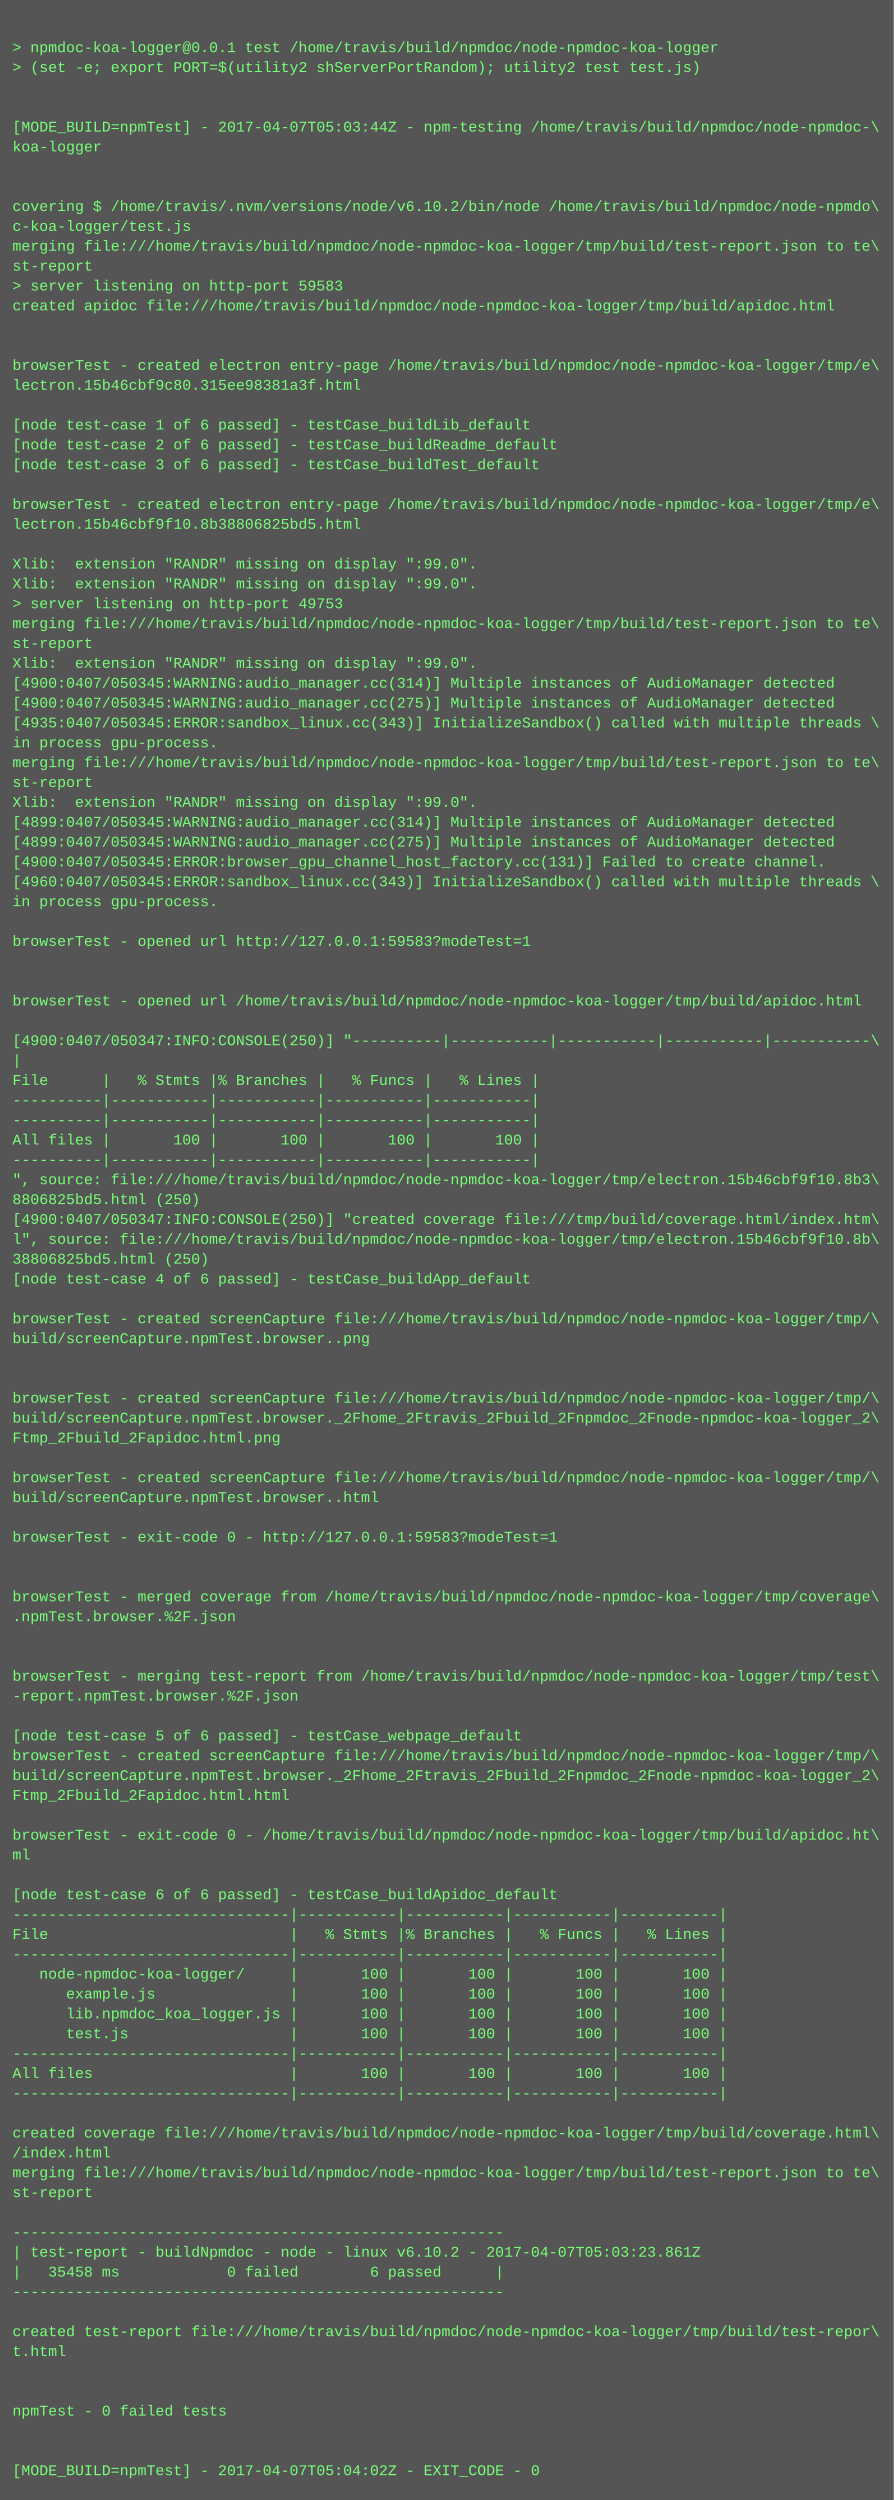
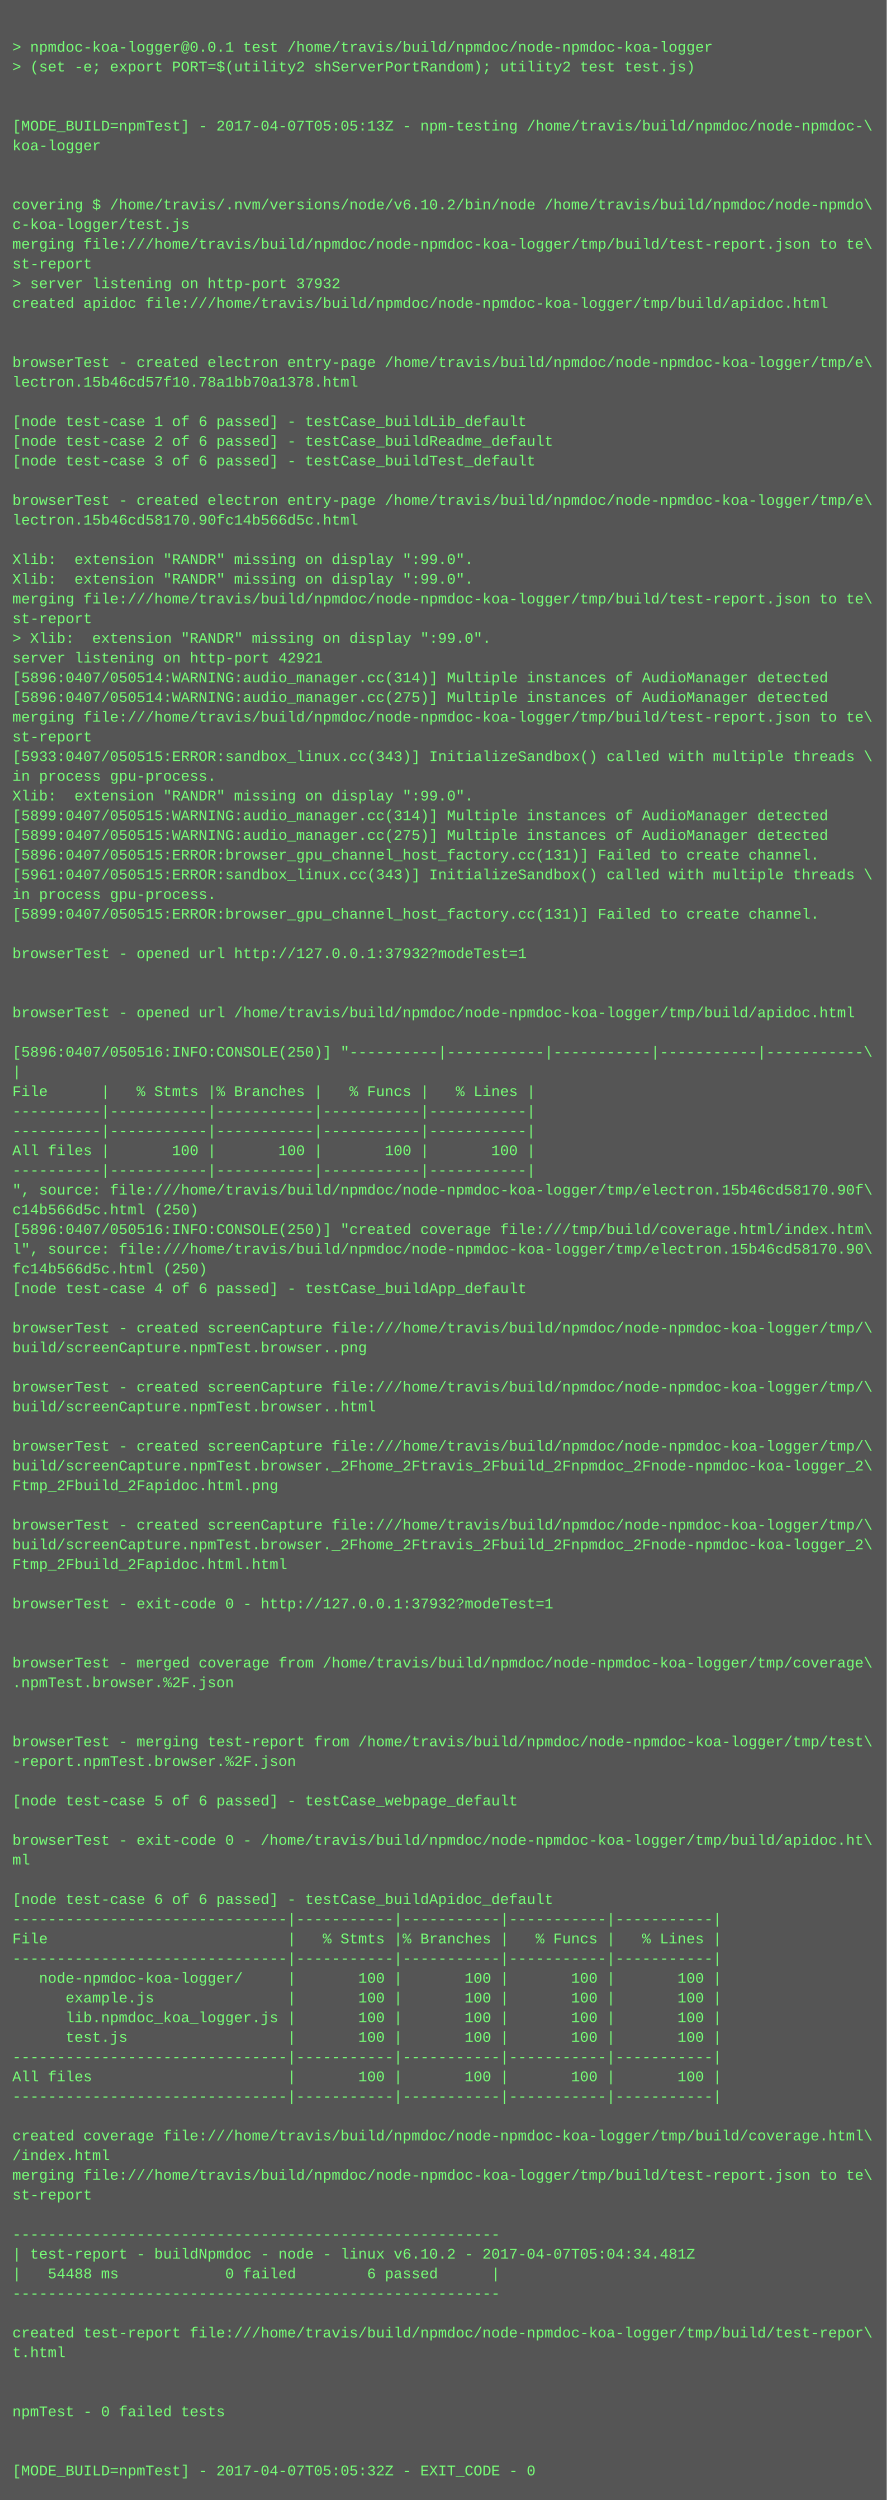
- <svg xmlns="http://www.w3.org/2000/svg" height="2014" width="720">
-   <rect height="2014" fill="#555" width="720" />
+ <svg xmlns="http://www.w3.org/2000/svg" height="2030" width="720">
+   <rect height="2030" fill="#555" width="720" />
  <text fill="#7f7" font-family="Courier New" font-size="12" xml:space="preserve">
    <tspan x="10" y="26" />
    <tspan x="10" y="42">&gt; npmdoc-koa-logger@0.0.1 test /home/travis/build/npmdoc/node-npmdoc-koa-logger</tspan>
    <tspan x="10" y="58">&gt; (set -e; export PORT=$(utility2 shServerPortRandom); utility2 test test.js)</tspan>
    <tspan x="10" y="74" />
    <tspan x="10" y="90" />
-     <tspan x="10" y="106">[MODE_BUILD=npmTest] - 2017-04-07T05:03:44Z - npm-testing /home/travis/build/npmdoc/node-npmdoc-\</tspan>
+     <tspan x="10" y="106">[MODE_BUILD=npmTest] - 2017-04-07T05:05:13Z - npm-testing /home/travis/build/npmdoc/node-npmdoc-\</tspan>
    <tspan x="10" y="122">koa-logger</tspan>
    <tspan x="10" y="138" />
    <tspan x="10" y="154" />
    <tspan x="10" y="170">covering $ /home/travis/.nvm/versions/node/v6.10.2/bin/node /home/travis/build/npmdoc/node-npmdo\</tspan>
    <tspan x="10" y="186">c-koa-logger/test.js</tspan>
    <tspan x="10" y="202">merging file:///home/travis/build/npmdoc/node-npmdoc-koa-logger/tmp/build/test-report.json to te\</tspan>
    <tspan x="10" y="218">st-report</tspan>
-     <tspan x="10" y="234">&gt; server listening on http-port 59583</tspan>
+     <tspan x="10" y="234">&gt; server listening on http-port 37932</tspan>
    <tspan x="10" y="250">created apidoc file:///home/travis/build/npmdoc/node-npmdoc-koa-logger/tmp/build/apidoc.html</tspan>
    <tspan x="10" y="266" />
    <tspan x="10" y="282" />
    <tspan x="10" y="298">browserTest - created electron entry-page /home/travis/build/npmdoc/node-npmdoc-koa-logger/tmp/e\</tspan>
-     <tspan x="10" y="314">lectron.15b46cbf9c80.315ee98381a3f.html</tspan>
+     <tspan x="10" y="314">lectron.15b46cd57f10.78a1bb70a1378.html</tspan>
    <tspan x="10" y="330" />
    <tspan x="10" y="346">[node test-case 1 of 6 passed] - testCase_buildLib_default</tspan>
    <tspan x="10" y="362">[node test-case 2 of 6 passed] - testCase_buildReadme_default</tspan>
    <tspan x="10" y="378">[node test-case 3 of 6 passed] - testCase_buildTest_default</tspan>
    <tspan x="10" y="394" />
    <tspan x="10" y="410">browserTest - created electron entry-page /home/travis/build/npmdoc/node-npmdoc-koa-logger/tmp/e\</tspan>
-     <tspan x="10" y="426">lectron.15b46cbf9f10.8b38806825bd5.html</tspan>
+     <tspan x="10" y="426">lectron.15b46cd58170.90fc14b566d5c.html</tspan>
    <tspan x="10" y="442" />
    <tspan x="10" y="458">Xlib:  extension "RANDR" missing on display ":99.0".</tspan>
    <tspan x="10" y="474">Xlib:  extension "RANDR" missing on display ":99.0".</tspan>
-     <tspan x="10" y="490">&gt; server listening on http-port 49753</tspan>
-     <tspan x="10" y="506">merging file:///home/travis/build/npmdoc/node-npmdoc-koa-logger/tmp/build/test-report.json to te\</tspan>
-     <tspan x="10" y="522">st-report</tspan>
-     <tspan x="10" y="538">Xlib:  extension "RANDR" missing on display ":99.0".</tspan>
-     <tspan x="10" y="554">[4900:0407/050345:WARNING:audio_manager.cc(314)] Multiple instances of AudioManager detected</tspan>
-     <tspan x="10" y="570">[4900:0407/050345:WARNING:audio_manager.cc(275)] Multiple instances of AudioManager detected</tspan>
-     <tspan x="10" y="586">[4935:0407/050345:ERROR:sandbox_linux.cc(343)] InitializeSandbox() called with multiple threads \</tspan>
-     <tspan x="10" y="602">in process gpu-process. </tspan>
-     <tspan x="10" y="618">merging file:///home/travis/build/npmdoc/node-npmdoc-koa-logger/tmp/build/test-report.json to te\</tspan>
-     <tspan x="10" y="634">st-report</tspan>
+     <tspan x="10" y="490">merging file:///home/travis/build/npmdoc/node-npmdoc-koa-logger/tmp/build/test-report.json to te\</tspan>
+     <tspan x="10" y="506">st-report</tspan>
+     <tspan x="10" y="522">&gt; Xlib:  extension "RANDR" missing on display ":99.0".</tspan>
+     <tspan x="10" y="538">server listening on http-port 42921</tspan>
+     <tspan x="10" y="554">[5896:0407/050514:WARNING:audio_manager.cc(314)] Multiple instances of AudioManager detected</tspan>
+     <tspan x="10" y="570">[5896:0407/050514:WARNING:audio_manager.cc(275)] Multiple instances of AudioManager detected</tspan>
+     <tspan x="10" y="586">merging file:///home/travis/build/npmdoc/node-npmdoc-koa-logger/tmp/build/test-report.json to te\</tspan>
+     <tspan x="10" y="602">st-report</tspan>
+     <tspan x="10" y="618">[5933:0407/050515:ERROR:sandbox_linux.cc(343)] InitializeSandbox() called with multiple threads \</tspan>
+     <tspan x="10" y="634">in process gpu-process. </tspan>
    <tspan x="10" y="650">Xlib:  extension "RANDR" missing on display ":99.0".</tspan>
-     <tspan x="10" y="666">[4899:0407/050345:WARNING:audio_manager.cc(314)] Multiple instances of AudioManager detected</tspan>
-     <tspan x="10" y="682">[4899:0407/050345:WARNING:audio_manager.cc(275)] Multiple instances of AudioManager detected</tspan>
-     <tspan x="10" y="698">[4900:0407/050345:ERROR:browser_gpu_channel_host_factory.cc(131)] Failed to create channel.</tspan>
-     <tspan x="10" y="714">[4960:0407/050345:ERROR:sandbox_linux.cc(343)] InitializeSandbox() called with multiple threads \</tspan>
+     <tspan x="10" y="666">[5899:0407/050515:WARNING:audio_manager.cc(314)] Multiple instances of AudioManager detected</tspan>
+     <tspan x="10" y="682">[5899:0407/050515:WARNING:audio_manager.cc(275)] Multiple instances of AudioManager detected</tspan>
+     <tspan x="10" y="698">[5896:0407/050515:ERROR:browser_gpu_channel_host_factory.cc(131)] Failed to create channel.</tspan>
+     <tspan x="10" y="714">[5961:0407/050515:ERROR:sandbox_linux.cc(343)] InitializeSandbox() called with multiple threads \</tspan>
    <tspan x="10" y="730">in process gpu-process. </tspan>
-     <tspan x="10" y="746" />
-     <tspan x="10" y="762">browserTest - opened url http://127.0.0.1:59583?modeTest=1</tspan>
-     <tspan x="10" y="778" />
+     <tspan x="10" y="746">[5899:0407/050515:ERROR:browser_gpu_channel_host_factory.cc(131)] Failed to create channel.</tspan>
+     <tspan x="10" y="762" />
+     <tspan x="10" y="778">browserTest - opened url http://127.0.0.1:37932?modeTest=1</tspan>
    <tspan x="10" y="794" />
-     <tspan x="10" y="810">browserTest - opened url /home/travis/build/npmdoc/node-npmdoc-koa-logger/tmp/build/apidoc.html</tspan>
-     <tspan x="10" y="826" />
-     <tspan x="10" y="842">[4900:0407/050347:INFO:CONSOLE(250)] "----------|-----------|-----------|-----------|-----------\</tspan>
-     <tspan x="10" y="858">|</tspan>
-     <tspan x="10" y="874">File      |   % Stmts |% Branches |   % Funcs |   % Lines |</tspan>
-     <tspan x="10" y="890">----------|-----------|-----------|-----------|-----------|</tspan>
+     <tspan x="10" y="810" />
+     <tspan x="10" y="826">browserTest - opened url /home/travis/build/npmdoc/node-npmdoc-koa-logger/tmp/build/apidoc.html</tspan>
+     <tspan x="10" y="842" />
+     <tspan x="10" y="858">[5896:0407/050516:INFO:CONSOLE(250)] "----------|-----------|-----------|-----------|-----------\</tspan>
+     <tspan x="10" y="874">|</tspan>
+     <tspan x="10" y="890">File      |   % Stmts |% Branches |   % Funcs |   % Lines |</tspan>
    <tspan x="10" y="906">----------|-----------|-----------|-----------|-----------|</tspan>
-     <tspan x="10" y="922">All files |       100 |       100 |       100 |       100 |</tspan>
-     <tspan x="10" y="938">----------|-----------|-----------|-----------|-----------|</tspan>
-     <tspan x="10" y="954">", source: file:///home/travis/build/npmdoc/node-npmdoc-koa-logger/tmp/electron.15b46cbf9f10.8b3\</tspan>
-     <tspan x="10" y="970">8806825bd5.html (250)</tspan>
-     <tspan x="10" y="986">[4900:0407/050347:INFO:CONSOLE(250)] "created coverage file:///tmp/build/coverage.html/index.htm\</tspan>
-     <tspan x="10" y="1002">l", source: file:///home/travis/build/npmdoc/node-npmdoc-koa-logger/tmp/electron.15b46cbf9f10.8b\</tspan>
-     <tspan x="10" y="1018">38806825bd5.html (250)</tspan>
-     <tspan x="10" y="1034">[node test-case 4 of 6 passed] - testCase_buildApp_default</tspan>
-     <tspan x="10" y="1050" />
-     <tspan x="10" y="1066">browserTest - created screenCapture file:///home/travis/build/npmdoc/node-npmdoc-koa-logger/tmp/\</tspan>
-     <tspan x="10" y="1082">build/screenCapture.npmTest.browser..png</tspan>
-     <tspan x="10" y="1098" />
+     <tspan x="10" y="922">----------|-----------|-----------|-----------|-----------|</tspan>
+     <tspan x="10" y="938">All files |       100 |       100 |       100 |       100 |</tspan>
+     <tspan x="10" y="954">----------|-----------|-----------|-----------|-----------|</tspan>
+     <tspan x="10" y="970">", source: file:///home/travis/build/npmdoc/node-npmdoc-koa-logger/tmp/electron.15b46cd58170.90f\</tspan>
+     <tspan x="10" y="986">c14b566d5c.html (250)</tspan>
+     <tspan x="10" y="1002">[5896:0407/050516:INFO:CONSOLE(250)] "created coverage file:///tmp/build/coverage.html/index.htm\</tspan>
+     <tspan x="10" y="1018">l", source: file:///home/travis/build/npmdoc/node-npmdoc-koa-logger/tmp/electron.15b46cd58170.90\</tspan>
+     <tspan x="10" y="1034">fc14b566d5c.html (250)</tspan>
+     <tspan x="10" y="1050">[node test-case 4 of 6 passed] - testCase_buildApp_default</tspan>
+     <tspan x="10" y="1066" />
+     <tspan x="10" y="1082">browserTest - created screenCapture file:///home/travis/build/npmdoc/node-npmdoc-koa-logger/tmp/\</tspan>
+     <tspan x="10" y="1098">build/screenCapture.npmTest.browser..png</tspan>
    <tspan x="10" y="1114" />
    <tspan x="10" y="1130">browserTest - created screenCapture file:///home/travis/build/npmdoc/node-npmdoc-koa-logger/tmp/\</tspan>
-     <tspan x="10" y="1146">build/screenCapture.npmTest.browser._2Fhome_2Ftravis_2Fbuild_2Fnpmdoc_2Fnode-npmdoc-koa-logger_2\</tspan>
-     <tspan x="10" y="1162">Ftmp_2Fbuild_2Fapidoc.html.png</tspan>
-     <tspan x="10" y="1178" />
-     <tspan x="10" y="1194">browserTest - created screenCapture file:///home/travis/build/npmdoc/node-npmdoc-koa-logger/tmp/\</tspan>
-     <tspan x="10" y="1210">build/screenCapture.npmTest.browser..html</tspan>
+     <tspan x="10" y="1146">build/screenCapture.npmTest.browser..html</tspan>
+     <tspan x="10" y="1162" />
+     <tspan x="10" y="1178">browserTest - created screenCapture file:///home/travis/build/npmdoc/node-npmdoc-koa-logger/tmp/\</tspan>
+     <tspan x="10" y="1194">build/screenCapture.npmTest.browser._2Fhome_2Ftravis_2Fbuild_2Fnpmdoc_2Fnode-npmdoc-koa-logger_2\</tspan>
+     <tspan x="10" y="1210">Ftmp_2Fbuild_2Fapidoc.html.png</tspan>
    <tspan x="10" y="1226" />
-     <tspan x="10" y="1242">browserTest - exit-code 0 - http://127.0.0.1:59583?modeTest=1</tspan>
-     <tspan x="10" y="1258" />
-     <tspan x="10" y="1274" />
-     <tspan x="10" y="1290">browserTest - merged coverage from /home/travis/build/npmdoc/node-npmdoc-koa-logger/tmp/coverage\</tspan>
-     <tspan x="10" y="1306">.npmTest.browser.%2F.json</tspan>
+     <tspan x="10" y="1242">browserTest - created screenCapture file:///home/travis/build/npmdoc/node-npmdoc-koa-logger/tmp/\</tspan>
+     <tspan x="10" y="1258">build/screenCapture.npmTest.browser._2Fhome_2Ftravis_2Fbuild_2Fnpmdoc_2Fnode-npmdoc-koa-logger_2\</tspan>
+     <tspan x="10" y="1274">Ftmp_2Fbuild_2Fapidoc.html.html</tspan>
+     <tspan x="10" y="1290" />
+     <tspan x="10" y="1306">browserTest - exit-code 0 - http://127.0.0.1:37932?modeTest=1</tspan>
    <tspan x="10" y="1322" />
    <tspan x="10" y="1338" />
-     <tspan x="10" y="1354">browserTest - merging test-report from /home/travis/build/npmdoc/node-npmdoc-koa-logger/tmp/test\</tspan>
-     <tspan x="10" y="1370">-report.npmTest.browser.%2F.json</tspan>
+     <tspan x="10" y="1354">browserTest - merged coverage from /home/travis/build/npmdoc/node-npmdoc-koa-logger/tmp/coverage\</tspan>
+     <tspan x="10" y="1370">.npmTest.browser.%2F.json</tspan>
    <tspan x="10" y="1386" />
-     <tspan x="10" y="1402">[node test-case 5 of 6 passed] - testCase_webpage_default</tspan>
-     <tspan x="10" y="1418">browserTest - created screenCapture file:///home/travis/build/npmdoc/node-npmdoc-koa-logger/tmp/\</tspan>
-     <tspan x="10" y="1434">build/screenCapture.npmTest.browser._2Fhome_2Ftravis_2Fbuild_2Fnpmdoc_2Fnode-npmdoc-koa-logger_2\</tspan>
-     <tspan x="10" y="1450">Ftmp_2Fbuild_2Fapidoc.html.html</tspan>
-     <tspan x="10" y="1466" />
-     <tspan x="10" y="1482">browserTest - exit-code 0 - /home/travis/build/npmdoc/node-npmdoc-koa-logger/tmp/build/apidoc.ht\</tspan>
-     <tspan x="10" y="1498">ml</tspan>
-     <tspan x="10" y="1514" />
-     <tspan x="10" y="1530">[node test-case 6 of 6 passed] - testCase_buildApidoc_default</tspan>
-     <tspan x="10" y="1546">-------------------------------|-----------|-----------|-----------|-----------|</tspan>
-     <tspan x="10" y="1562">File                           |   % Stmts |% Branches |   % Funcs |   % Lines |</tspan>
-     <tspan x="10" y="1578">-------------------------------|-----------|-----------|-----------|-----------|</tspan>
-     <tspan x="10" y="1594">   node-npmdoc-koa-logger/     |       100 |       100 |       100 |       100 |</tspan>
-     <tspan x="10" y="1610">      example.js               |       100 |       100 |       100 |       100 |</tspan>
-     <tspan x="10" y="1626">      lib.npmdoc_koa_logger.js |       100 |       100 |       100 |       100 |</tspan>
-     <tspan x="10" y="1642">      test.js                  |       100 |       100 |       100 |       100 |</tspan>
-     <tspan x="10" y="1658">-------------------------------|-----------|-----------|-----------|-----------|</tspan>
-     <tspan x="10" y="1674">All files                      |       100 |       100 |       100 |       100 |</tspan>
-     <tspan x="10" y="1690">-------------------------------|-----------|-----------|-----------|-----------|</tspan>
-     <tspan x="10" y="1706" />
-     <tspan x="10" y="1722">created coverage file:///home/travis/build/npmdoc/node-npmdoc-koa-logger/tmp/build/coverage.html\</tspan>
-     <tspan x="10" y="1738">/index.html</tspan>
-     <tspan x="10" y="1754">merging file:///home/travis/build/npmdoc/node-npmdoc-koa-logger/tmp/build/test-report.json to te\</tspan>
-     <tspan x="10" y="1770">st-report</tspan>
-     <tspan x="10" y="1786" />
-     <tspan x="10" y="1802">-------------------------------------------------------</tspan>
-     <tspan x="10" y="1818">| test-report - buildNpmdoc - node - linux v6.10.2 - 2017-04-07T05:03:23.861Z</tspan>
-     <tspan x="10" y="1834">|   35458 ms            0 failed        6 passed      |</tspan>
-     <tspan x="10" y="1850">-------------------------------------------------------</tspan>
-     <tspan x="10" y="1866" />
-     <tspan x="10" y="1882">created test-report file:///home/travis/build/npmdoc/node-npmdoc-koa-logger/tmp/build/test-repor\</tspan>
-     <tspan x="10" y="1898">t.html</tspan>
-     <tspan x="10" y="1914" />
+     <tspan x="10" y="1402" />
+     <tspan x="10" y="1418">browserTest - merging test-report from /home/travis/build/npmdoc/node-npmdoc-koa-logger/tmp/test\</tspan>
+     <tspan x="10" y="1434">-report.npmTest.browser.%2F.json</tspan>
+     <tspan x="10" y="1450" />
+     <tspan x="10" y="1466">[node test-case 5 of 6 passed] - testCase_webpage_default</tspan>
+     <tspan x="10" y="1482" />
+     <tspan x="10" y="1498">browserTest - exit-code 0 - /home/travis/build/npmdoc/node-npmdoc-koa-logger/tmp/build/apidoc.ht\</tspan>
+     <tspan x="10" y="1514">ml</tspan>
+     <tspan x="10" y="1530" />
+     <tspan x="10" y="1546">[node test-case 6 of 6 passed] - testCase_buildApidoc_default</tspan>
+     <tspan x="10" y="1562">-------------------------------|-----------|-----------|-----------|-----------|</tspan>
+     <tspan x="10" y="1578">File                           |   % Stmts |% Branches |   % Funcs |   % Lines |</tspan>
+     <tspan x="10" y="1594">-------------------------------|-----------|-----------|-----------|-----------|</tspan>
+     <tspan x="10" y="1610">   node-npmdoc-koa-logger/     |       100 |       100 |       100 |       100 |</tspan>
+     <tspan x="10" y="1626">      example.js               |       100 |       100 |       100 |       100 |</tspan>
+     <tspan x="10" y="1642">      lib.npmdoc_koa_logger.js |       100 |       100 |       100 |       100 |</tspan>
+     <tspan x="10" y="1658">      test.js                  |       100 |       100 |       100 |       100 |</tspan>
+     <tspan x="10" y="1674">-------------------------------|-----------|-----------|-----------|-----------|</tspan>
+     <tspan x="10" y="1690">All files                      |       100 |       100 |       100 |       100 |</tspan>
+     <tspan x="10" y="1706">-------------------------------|-----------|-----------|-----------|-----------|</tspan>
+     <tspan x="10" y="1722" />
+     <tspan x="10" y="1738">created coverage file:///home/travis/build/npmdoc/node-npmdoc-koa-logger/tmp/build/coverage.html\</tspan>
+     <tspan x="10" y="1754">/index.html</tspan>
+     <tspan x="10" y="1770">merging file:///home/travis/build/npmdoc/node-npmdoc-koa-logger/tmp/build/test-report.json to te\</tspan>
+     <tspan x="10" y="1786">st-report</tspan>
+     <tspan x="10" y="1802" />
+     <tspan x="10" y="1818">-------------------------------------------------------</tspan>
+     <tspan x="10" y="1834">| test-report - buildNpmdoc - node - linux v6.10.2 - 2017-04-07T05:04:34.481Z</tspan>
+     <tspan x="10" y="1850">|   54488 ms            0 failed        6 passed      |</tspan>
+     <tspan x="10" y="1866">-------------------------------------------------------</tspan>
+     <tspan x="10" y="1882" />
+     <tspan x="10" y="1898">created test-report file:///home/travis/build/npmdoc/node-npmdoc-koa-logger/tmp/build/test-repor\</tspan>
+     <tspan x="10" y="1914">t.html</tspan>
    <tspan x="10" y="1930" />
-     <tspan x="10" y="1946">npmTest - 0 failed tests</tspan>
-     <tspan x="10" y="1962" />
+     <tspan x="10" y="1946" />
+     <tspan x="10" y="1962">npmTest - 0 failed tests</tspan>
    <tspan x="10" y="1978" />
-     <tspan x="10" y="1994">[MODE_BUILD=npmTest] - 2017-04-07T05:04:02Z - EXIT_CODE - 0</tspan>
+     <tspan x="10" y="1994" />
+     <tspan x="10" y="2010">[MODE_BUILD=npmTest] - 2017-04-07T05:05:32Z - EXIT_CODE - 0</tspan>
  </text>
</svg>
